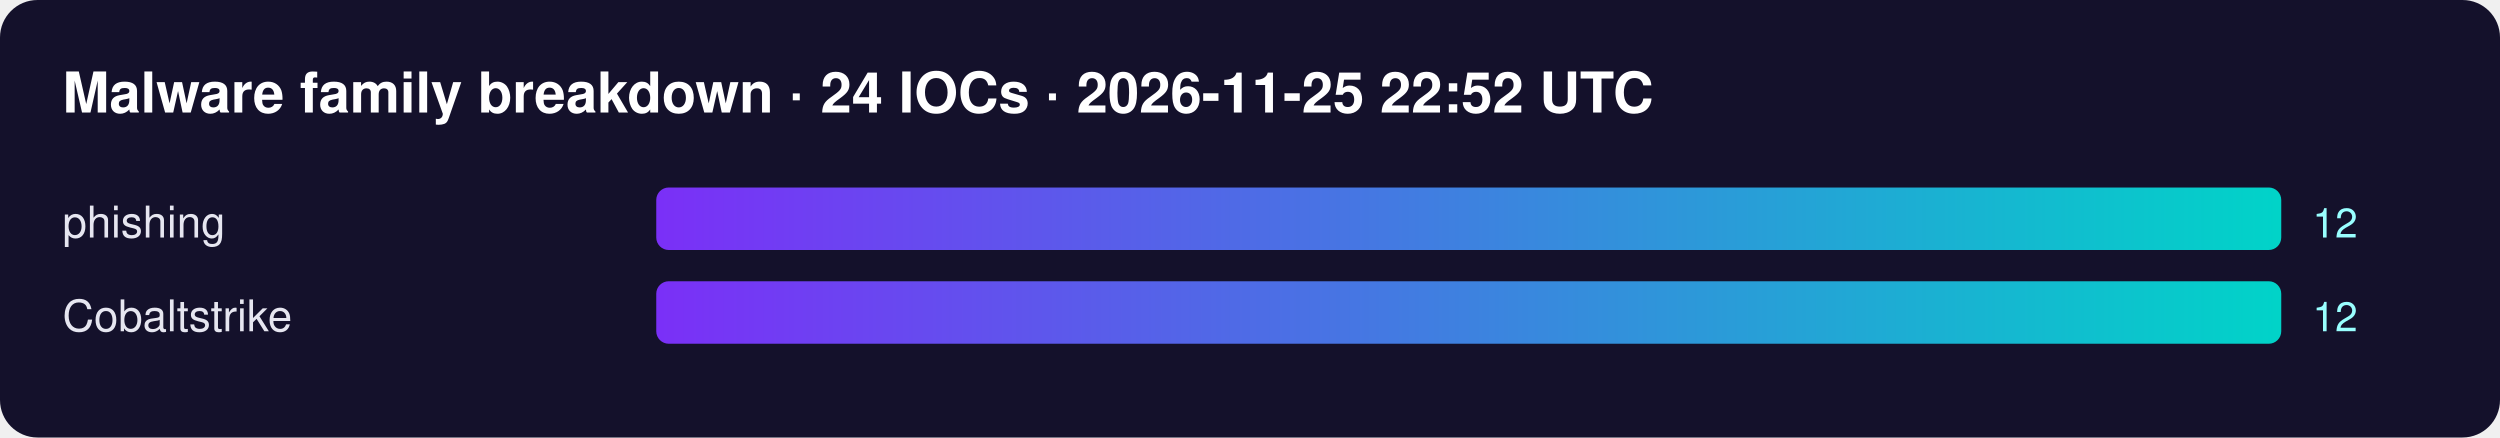
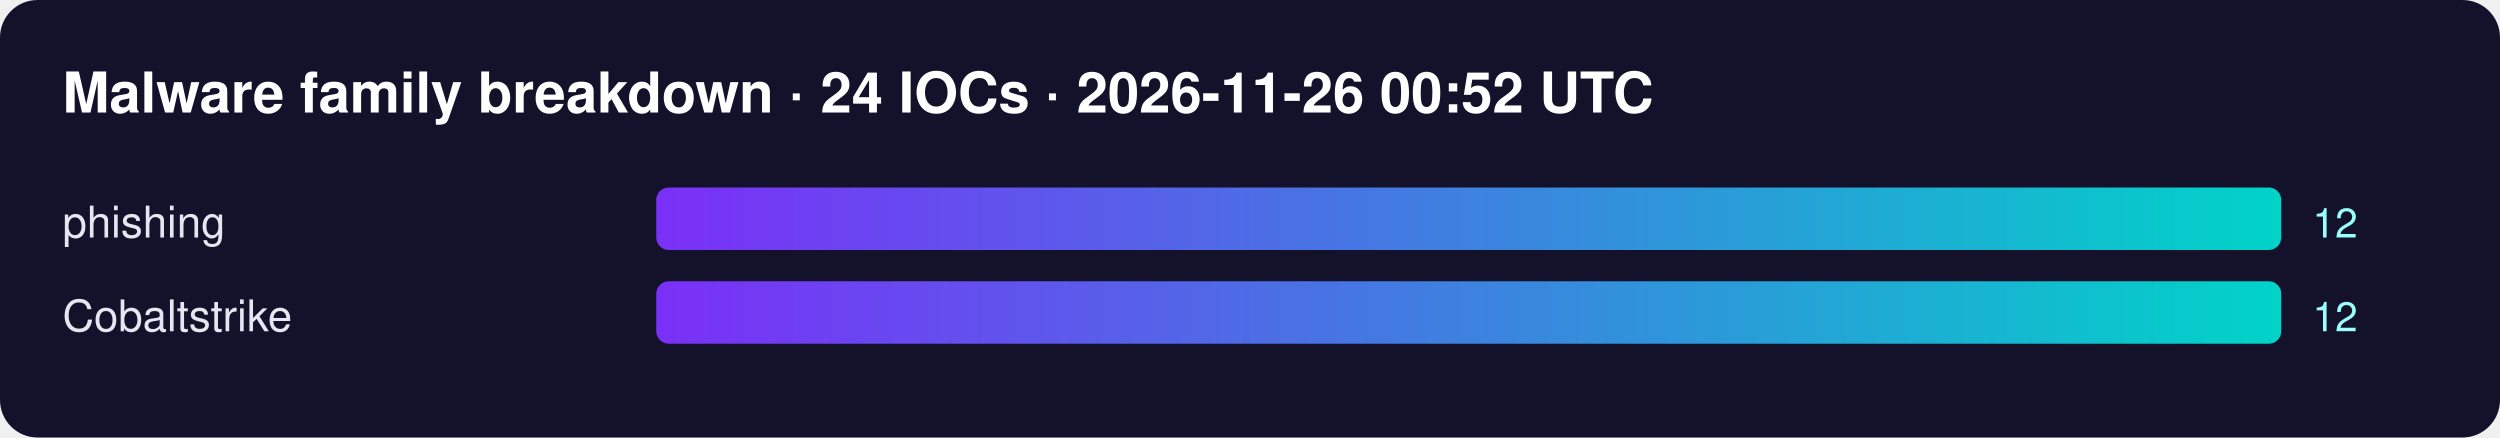
<svg xmlns="http://www.w3.org/2000/svg" width="800" height="140" font-family="Segoe UI,Helvetica,Arial,sans-serif">
  <defs>
    <linearGradient id="g">
      <stop offset="0" stop-color="#7b2ff7" />
      <stop offset="1" stop-color="#00d4c8" />
    </linearGradient>
  </defs>
  <rect width="100%" height="100%" rx="12" fill="#14112b" />
-   <text x="20" y="36" fill="#fff" font-size="18" font-weight="700">Malware family breakdown · 24 IOCs · 2026-11-25 22:52 UTC</text>
+   <text x="20" y="36" fill="#fff" font-size="18" font-weight="700">Malware family breakdown · 24 IOCs · 2026-11-26 00:52 UTC</text>
  <text x="20" y="76" fill="#e6e6f0" font-size="14">phishing</text>
  <rect x="210" y="60" width="520" height="20" rx="4" fill="url(#g)" />
  <text x="740" y="76" fill="#9ff" font-size="13">12</text>
  <text x="20" y="106" fill="#e6e6f0" font-size="14">Cobaltstrike</text>
  <rect x="210" y="90" width="520" height="20" rx="4" fill="url(#g)" />
  <text x="740" y="106" fill="#9ff" font-size="13">12</text>
</svg>
